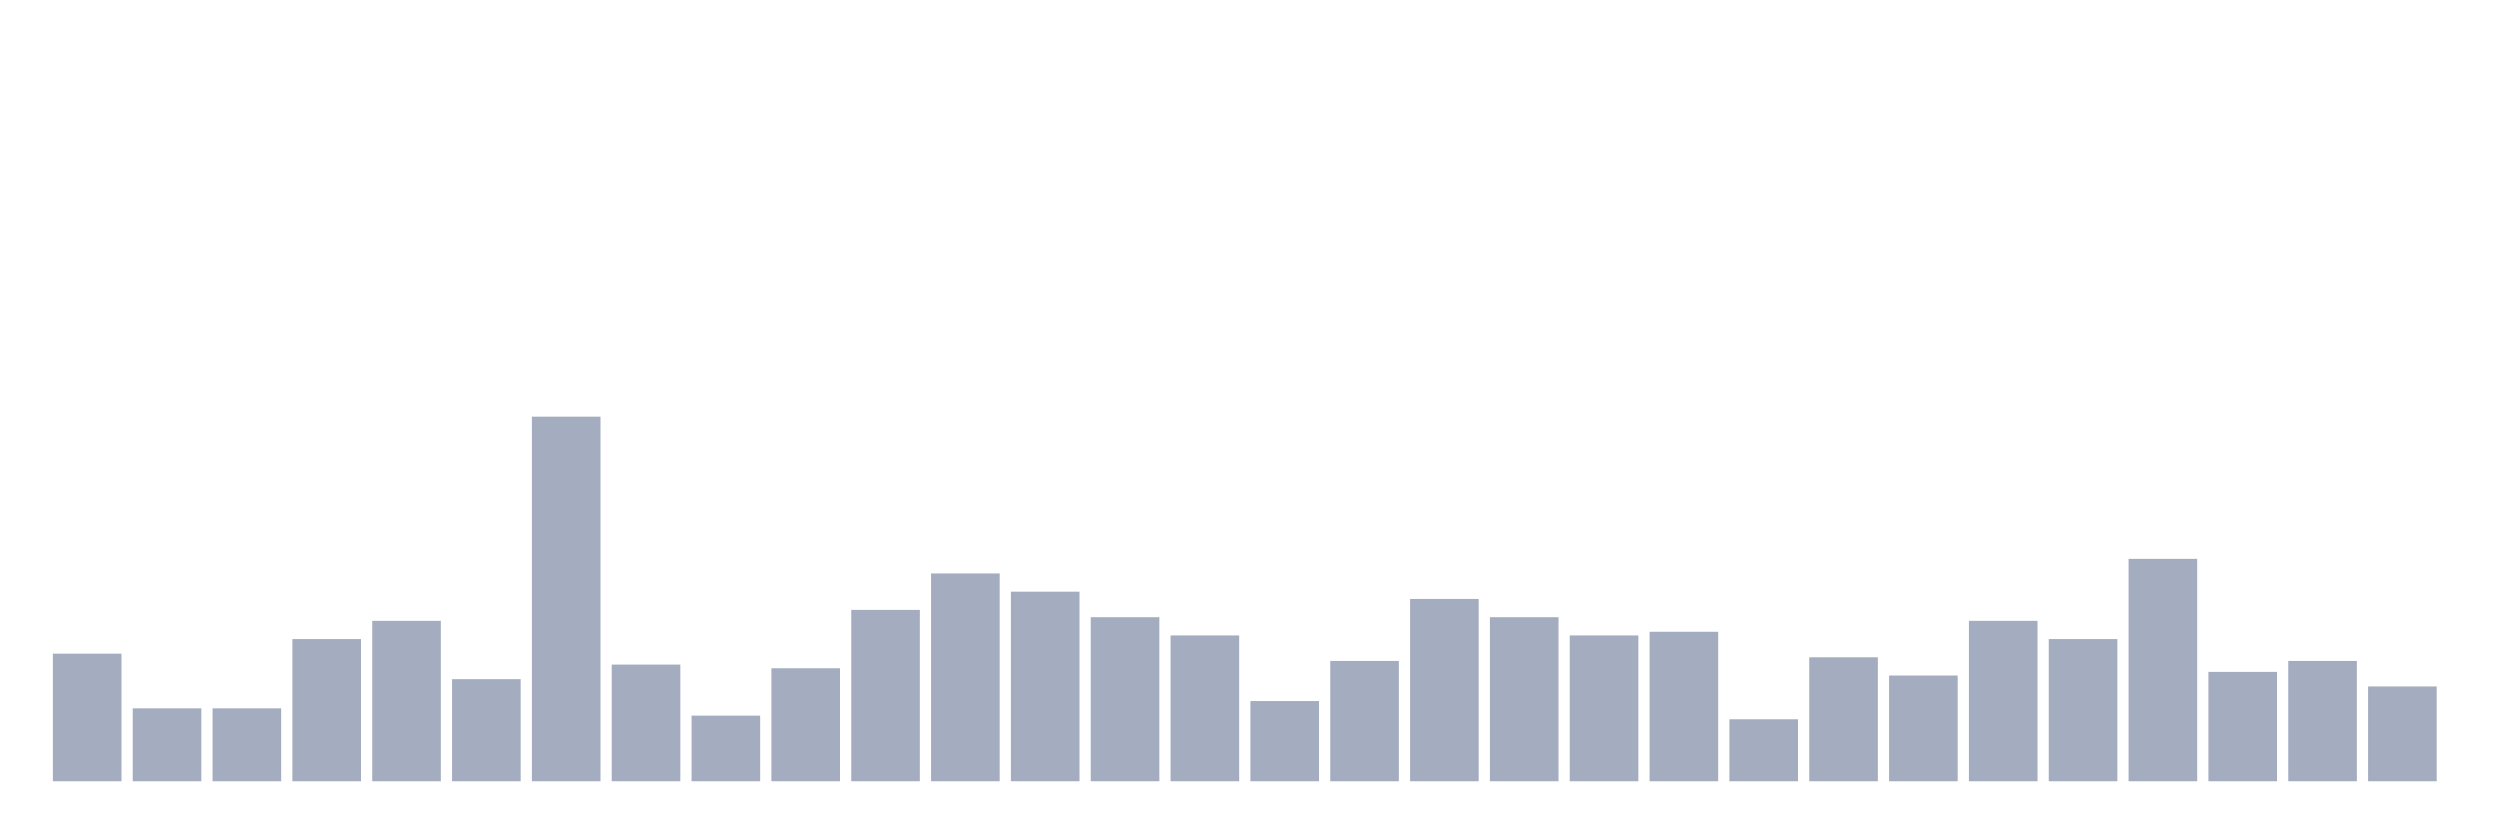
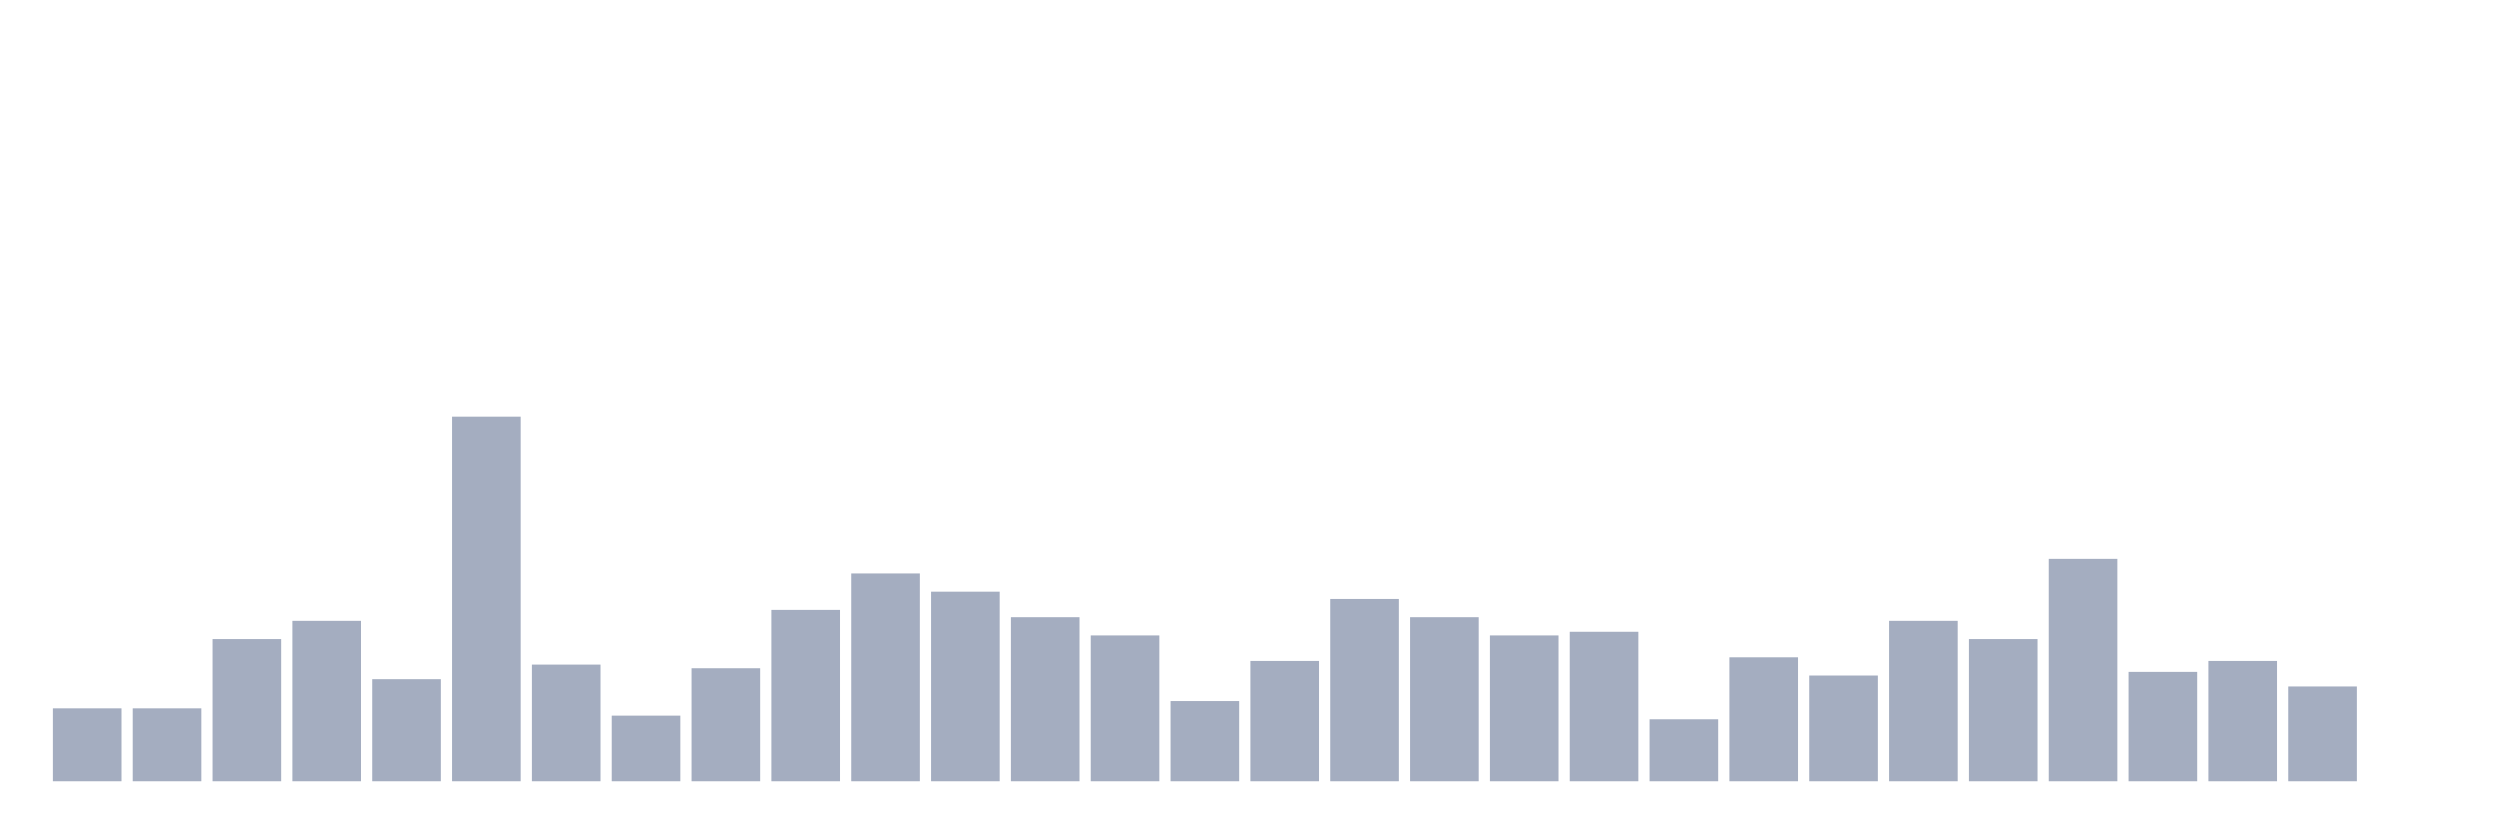
<svg xmlns="http://www.w3.org/2000/svg" viewBox="0 0 480 160">
  <g transform="translate(10,10)">
-     <rect class="bar" x="0.153" width="13.175" y="115.5" height="24.5" fill="rgb(164,173,192)" />
+     <rect class="bar" x="0.153" width="13.175" y="126" height="14" fill="rgb(164,173,192)" />
    <rect class="bar" x="15.482" width="13.175" y="126" height="14" fill="rgb(164,173,192)" />
-     <rect class="bar" x="30.81" width="13.175" y="126" height="14" fill="rgb(164,173,192)" />
-     <rect class="bar" x="46.138" width="13.175" y="112.7" height="27.3" fill="rgb(164,173,192)" />
-     <rect class="bar" x="61.466" width="13.175" y="109.2" height="30.8" fill="rgb(164,173,192)" />
-     <rect class="bar" x="76.794" width="13.175" y="120.4" height="19.6" fill="rgb(164,173,192)" />
-     <rect class="bar" x="92.123" width="13.175" y="70" height="70" fill="rgb(164,173,192)" />
-     <rect class="bar" x="107.451" width="13.175" y="117.6" height="22.4" fill="rgb(164,173,192)" />
-     <rect class="bar" x="122.779" width="13.175" y="127.4" height="12.6" fill="rgb(164,173,192)" />
-     <rect class="bar" x="138.107" width="13.175" y="118.3" height="21.7" fill="rgb(164,173,192)" />
-     <rect class="bar" x="153.436" width="13.175" y="107.1" height="32.9" fill="rgb(164,173,192)" />
-     <rect class="bar" x="168.764" width="13.175" y="100.1" height="39.9" fill="rgb(164,173,192)" />
-     <rect class="bar" x="184.092" width="13.175" y="103.6" height="36.4" fill="rgb(164,173,192)" />
-     <rect class="bar" x="199.42" width="13.175" y="108.5" height="31.5" fill="rgb(164,173,192)" />
-     <rect class="bar" x="214.748" width="13.175" y="112" height="28" fill="rgb(164,173,192)" />
-     <rect class="bar" x="230.077" width="13.175" y="124.6" height="15.4" fill="rgb(164,173,192)" />
-     <rect class="bar" x="245.405" width="13.175" y="116.9" height="23.1" fill="rgb(164,173,192)" />
-     <rect class="bar" x="260.733" width="13.175" y="105" height="35" fill="rgb(164,173,192)" />
-     <rect class="bar" x="276.061" width="13.175" y="108.5" height="31.5" fill="rgb(164,173,192)" />
-     <rect class="bar" x="291.39" width="13.175" y="112" height="28" fill="rgb(164,173,192)" />
-     <rect class="bar" x="306.718" width="13.175" y="111.3" height="28.7" fill="rgb(164,173,192)" />
-     <rect class="bar" x="322.046" width="13.175" y="128.1" height="11.9" fill="rgb(164,173,192)" />
-     <rect class="bar" x="337.374" width="13.175" y="116.2" height="23.8" fill="rgb(164,173,192)" />
-     <rect class="bar" x="352.702" width="13.175" y="119.7" height="20.3" fill="rgb(164,173,192)" />
-     <rect class="bar" x="368.031" width="13.175" y="109.2" height="30.8" fill="rgb(164,173,192)" />
-     <rect class="bar" x="383.359" width="13.175" y="112.7" height="27.3" fill="rgb(164,173,192)" />
-     <rect class="bar" x="398.687" width="13.175" y="97.3" height="42.7" fill="rgb(164,173,192)" />
-     <rect class="bar" x="414.015" width="13.175" y="119" height="21" fill="rgb(164,173,192)" />
-     <rect class="bar" x="429.344" width="13.175" y="116.9" height="23.1" fill="rgb(164,173,192)" />
-     <rect class="bar" x="444.672" width="13.175" y="121.8" height="18.2" fill="rgb(164,173,192)" />
+     <rect class="bar" x="30.81" width="13.175" y="112.7" height="27.3" fill="rgb(164,173,192)" />
+     <rect class="bar" x="46.138" width="13.175" y="109.2" height="30.8" fill="rgb(164,173,192)" />
+     <rect class="bar" x="61.466" width="13.175" y="120.4" height="19.6" fill="rgb(164,173,192)" />
+     <rect class="bar" x="76.794" width="13.175" y="70" height="70" fill="rgb(164,173,192)" />
+     <rect class="bar" x="92.123" width="13.175" y="117.6" height="22.4" fill="rgb(164,173,192)" />
+     <rect class="bar" x="107.451" width="13.175" y="127.4" height="12.6" fill="rgb(164,173,192)" />
+     <rect class="bar" x="122.779" width="13.175" y="118.3" height="21.7" fill="rgb(164,173,192)" />
+     <rect class="bar" x="138.107" width="13.175" y="107.1" height="32.9" fill="rgb(164,173,192)" />
+     <rect class="bar" x="153.436" width="13.175" y="100.1" height="39.9" fill="rgb(164,173,192)" />
+     <rect class="bar" x="168.764" width="13.175" y="103.6" height="36.4" fill="rgb(164,173,192)" />
+     <rect class="bar" x="184.092" width="13.175" y="108.5" height="31.5" fill="rgb(164,173,192)" />
+     <rect class="bar" x="199.42" width="13.175" y="112" height="28" fill="rgb(164,173,192)" />
+     <rect class="bar" x="214.748" width="13.175" y="124.6" height="15.4" fill="rgb(164,173,192)" />
+     <rect class="bar" x="230.077" width="13.175" y="116.9" height="23.1" fill="rgb(164,173,192)" />
+     <rect class="bar" x="245.405" width="13.175" y="105" height="35" fill="rgb(164,173,192)" />
+     <rect class="bar" x="260.733" width="13.175" y="108.5" height="31.5" fill="rgb(164,173,192)" />
+     <rect class="bar" x="276.061" width="13.175" y="112" height="28" fill="rgb(164,173,192)" />
+     <rect class="bar" x="291.39" width="13.175" y="111.3" height="28.7" fill="rgb(164,173,192)" />
+     <rect class="bar" x="306.718" width="13.175" y="128.1" height="11.9" fill="rgb(164,173,192)" />
+     <rect class="bar" x="322.046" width="13.175" y="116.2" height="23.8" fill="rgb(164,173,192)" />
+     <rect class="bar" x="337.374" width="13.175" y="119.7" height="20.3" fill="rgb(164,173,192)" />
+     <rect class="bar" x="352.702" width="13.175" y="109.2" height="30.8" fill="rgb(164,173,192)" />
+     <rect class="bar" x="368.031" width="13.175" y="112.7" height="27.3" fill="rgb(164,173,192)" />
+     <rect class="bar" x="383.359" width="13.175" y="97.3" height="42.7" fill="rgb(164,173,192)" />
+     <rect class="bar" x="398.687" width="13.175" y="119" height="21" fill="rgb(164,173,192)" />
+     <rect class="bar" x="414.015" width="13.175" y="116.9" height="23.1" fill="rgb(164,173,192)" />
+     <rect class="bar" x="429.344" width="13.175" y="121.8" height="18.2" fill="rgb(164,173,192)" />
+     <rect class="bar" x="444.672" width="13.175" y="140" height="0" fill="rgb(164,173,192)" />
  </g>
</svg>
